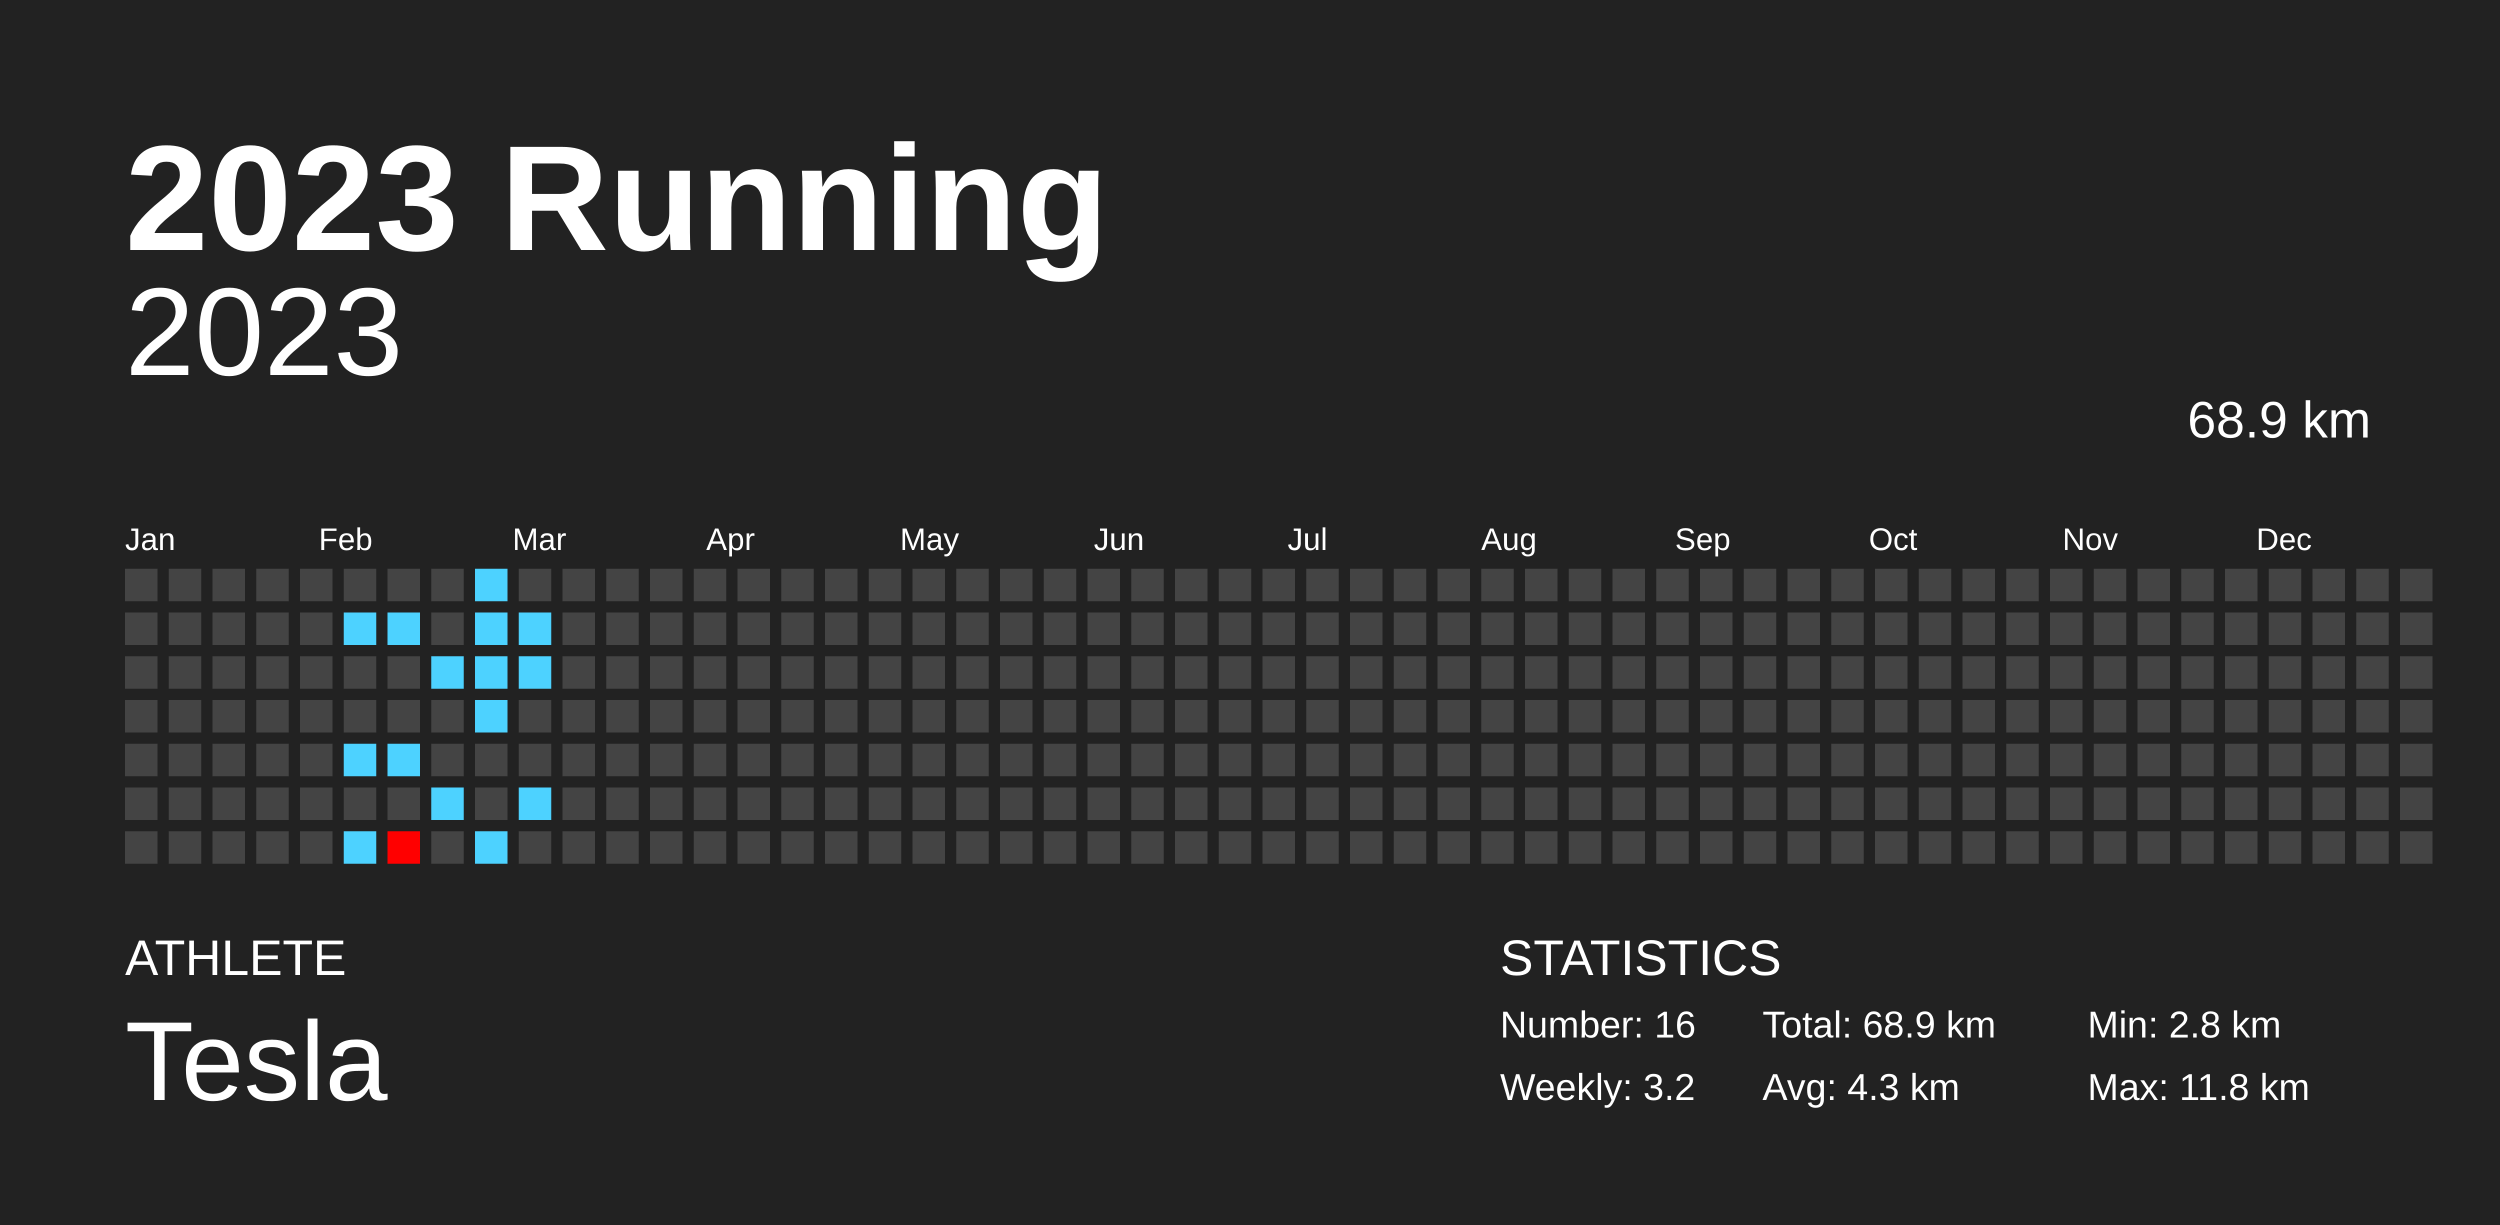
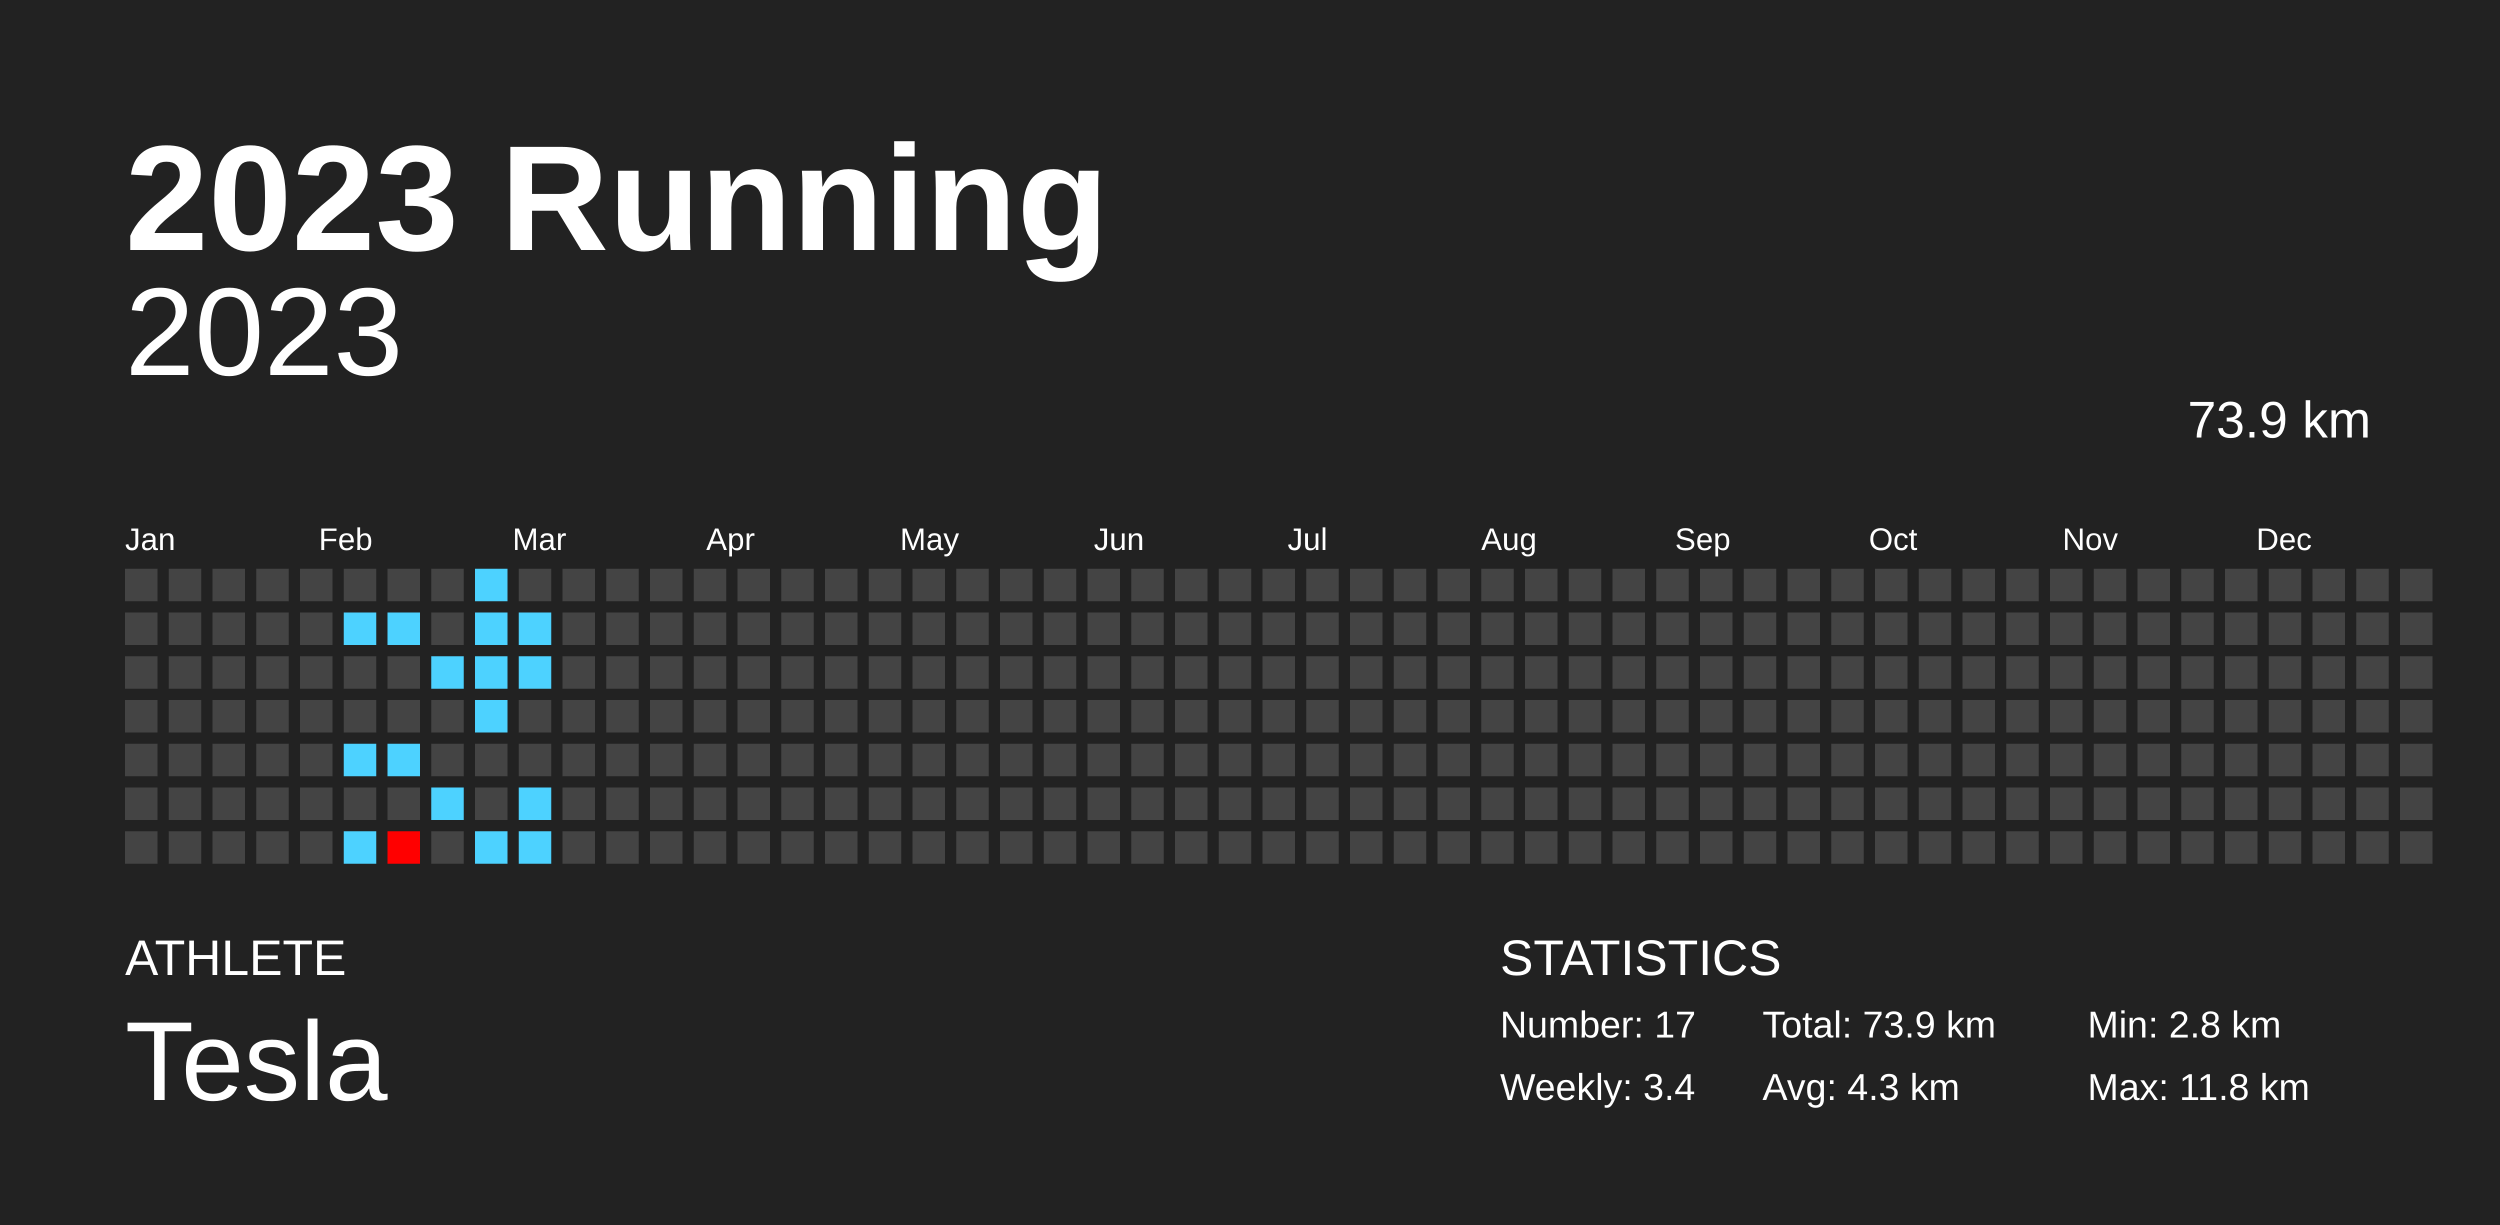
<svg xmlns="http://www.w3.org/2000/svg" baseProfile="full" height="98mm" version="1.1" viewBox="0,0,200,98" width="200mm">
  <defs />
  <rect fill="#222222" height="98" width="200" x="0" y="0" />
  <text fill="#FFFFFF" style="font-size:12px; font-family:Arial; font-weight:bold;" x="10" y="20">2023 Running</text>
  <text fill="#FFFFFF" style="font-size:4px; font-family:Arial" x="10" y="78">ATHLETE</text>
  <text fill="#FFFFFF" style="font-size:9px; font-family:Arial" x="10" y="88">Tesla</text>
  <text fill="#FFFFFF" style="font-size:4px; font-family:Arial" x="120" y="78">STATISTICS</text>
-   <text fill="#FFFFFF" style="font-size:3px; font-family:Arial" x="120" y="83">Number: 16</text>
-   <text fill="#FFFFFF" style="font-size:3px; font-family:Arial" x="120" y="88">Weekly: 3.2</text>
-   <text fill="#FFFFFF" style="font-size:3px; font-family:Arial" x="141" y="83">Total: 68.9 km</text>
+   <text fill="#FFFFFF" style="font-size:3px; font-family:Arial" x="120" y="83">Number: 17</text>
+   <text fill="#FFFFFF" style="font-size:3px; font-family:Arial" x="120" y="88">Weekly: 3.4</text>
+   <text fill="#FFFFFF" style="font-size:3px; font-family:Arial" x="141" y="83">Total: 73.9 km</text>
  <text fill="#FFFFFF" style="font-size:3px; font-family:Arial" x="141" y="88">Avg: 4.3 km</text>
  <text fill="#FFFFFF" style="font-size:3px; font-family:Arial" x="167" y="83">Min: 2.8 km</text>
  <text fill="#FFFFFF" style="font-size:3px; font-family:Arial" x="167" y="88">Max: 11.8 km</text>
  <text alignment-baseline="hanging" fill="#FFFFFF" style="font-size:10.0px; font-family:Arial;" x="10" y="30">2023</text>
-   <text alignment-baseline="hanging" fill="#FFFFFF" style="font-size:4.125px; font-family:Arial;" x="175" y="35">68.9 km</text>
+   <text alignment-baseline="hanging" fill="#FFFFFF" style="font-size:4.125px; font-family:Arial;" x="175" y="35">73.9 km</text>
  <text fill="#FFFFFF" style="font-size:2.5px; font-family:Arial" x="10.0" y="44">Jan</text>
  <text fill="#FFFFFF" style="font-size:2.5px; font-family:Arial" x="25.5" y="44">Feb</text>
  <text fill="#FFFFFF" style="font-size:2.5px; font-family:Arial" x="41.0" y="44">Mar</text>
  <text fill="#FFFFFF" style="font-size:2.5px; font-family:Arial" x="56.5" y="44">Apr</text>
  <text fill="#FFFFFF" style="font-size:2.5px; font-family:Arial" x="72.0" y="44">May</text>
  <text fill="#FFFFFF" style="font-size:2.5px; font-family:Arial" x="87.5" y="44">Jun</text>
  <text fill="#FFFFFF" style="font-size:2.5px; font-family:Arial" x="103.0" y="44">Jul</text>
  <text fill="#FFFFFF" style="font-size:2.5px; font-family:Arial" x="118.5" y="44">Aug</text>
  <text fill="#FFFFFF" style="font-size:2.5px; font-family:Arial" x="134.0" y="44">Sep</text>
  <text fill="#FFFFFF" style="font-size:2.5px; font-family:Arial" x="149.5" y="44">Oct</text>
  <text fill="#FFFFFF" style="font-size:2.5px; font-family:Arial" x="165.0" y="44">Nov</text>
  <text fill="#FFFFFF" style="font-size:2.5px; font-family:Arial" x="180.5" y="44">Dec</text>
  <rect fill="#444444" height="2.6" width="2.6" x="10.0" y="45.5" />
  <rect fill="#444444" height="2.6" width="2.6" x="10.0" y="49.0" />
  <rect fill="#444444" height="2.6" width="2.6" x="10.0" y="52.5" />
  <rect fill="#444444" height="2.6" width="2.6" x="10.0" y="56.0" />
  <rect fill="#444444" height="2.6" width="2.6" x="10.0" y="59.5" />
  <rect fill="#444444" height="2.6" width="2.6" x="10.0" y="63.0" />
  <rect fill="#444444" height="2.6" width="2.6" x="10.0" y="66.5" />
  <rect fill="#444444" height="2.6" width="2.6" x="13.5" y="45.5" />
  <rect fill="#444444" height="2.6" width="2.6" x="13.5" y="49.0" />
  <rect fill="#444444" height="2.6" width="2.6" x="13.5" y="52.5" />
  <rect fill="#444444" height="2.6" width="2.6" x="13.5" y="56.0" />
  <rect fill="#444444" height="2.6" width="2.6" x="13.5" y="59.5" />
  <rect fill="#444444" height="2.6" width="2.6" x="13.5" y="63.0" />
  <rect fill="#444444" height="2.6" width="2.6" x="13.5" y="66.5" />
  <rect fill="#444444" height="2.6" width="2.6" x="17.0" y="45.5" />
  <rect fill="#444444" height="2.6" width="2.6" x="17.0" y="49.0" />
  <rect fill="#444444" height="2.6" width="2.6" x="17.0" y="52.5" />
  <rect fill="#444444" height="2.6" width="2.6" x="17.0" y="56.0" />
  <rect fill="#444444" height="2.6" width="2.6" x="17.0" y="59.5" />
  <rect fill="#444444" height="2.6" width="2.6" x="17.0" y="63.0" />
  <rect fill="#444444" height="2.6" width="2.6" x="17.0" y="66.5" />
  <rect fill="#444444" height="2.6" width="2.6" x="20.5" y="45.5" />
  <rect fill="#444444" height="2.6" width="2.6" x="20.5" y="49.0" />
  <rect fill="#444444" height="2.6" width="2.6" x="20.5" y="52.5" />
  <rect fill="#444444" height="2.6" width="2.6" x="20.5" y="56.0" />
  <rect fill="#444444" height="2.6" width="2.6" x="20.5" y="59.5" />
  <rect fill="#444444" height="2.6" width="2.6" x="20.5" y="63.0" />
  <rect fill="#444444" height="2.6" width="2.6" x="20.5" y="66.5" />
  <rect fill="#444444" height="2.6" width="2.6" x="24.0" y="45.5" />
  <rect fill="#444444" height="2.6" width="2.6" x="24.0" y="49.0" />
  <rect fill="#444444" height="2.6" width="2.6" x="24.0" y="52.5" />
  <rect fill="#444444" height="2.6" width="2.6" x="24.0" y="56.0" />
  <rect fill="#444444" height="2.6" width="2.6" x="24.0" y="59.5" />
  <rect fill="#444444" height="2.6" width="2.6" x="24.0" y="63.0" />
  <rect fill="#444444" height="2.6" width="2.6" x="24.0" y="66.5" />
  <rect fill="#444444" height="2.6" width="2.6" x="27.5" y="45.5" />
  <rect fill="#4dd2ff" height="2.6" width="2.6" x="27.5" y="49.0" />
  <rect fill="#444444" height="2.6" width="2.6" x="27.5" y="52.5" />
  <rect fill="#444444" height="2.6" width="2.6" x="27.5" y="56.0" />
  <rect fill="#4dd2ff" height="2.6" width="2.6" x="27.5" y="59.5" />
  <rect fill="#444444" height="2.6" width="2.6" x="27.5" y="63.0" />
  <rect fill="#4dd2ff" height="2.6" width="2.6" x="27.5" y="66.5" />
  <rect fill="#444444" height="2.6" width="2.6" x="31.0" y="45.5" />
  <rect fill="#4dd2ff" height="2.6" width="2.6" x="31.0" y="49.0" />
  <rect fill="#444444" height="2.6" width="2.6" x="31.0" y="52.5" />
  <rect fill="#444444" height="2.6" width="2.6" x="31.0" y="56.0" />
  <rect fill="#4dd2ff" height="2.6" width="2.6" x="31.0" y="59.5" />
  <rect fill="#444444" height="2.6" width="2.6" x="31.0" y="63.0" />
  <rect fill="#ff0000" height="2.6" width="2.6" x="31.0" y="66.5" />
  <rect fill="#444444" height="2.6" width="2.6" x="34.5" y="45.5" />
  <rect fill="#444444" height="2.6" width="2.6" x="34.5" y="49.0" />
  <rect fill="#4dd2ff" height="2.6" width="2.6" x="34.5" y="52.5" />
  <rect fill="#444444" height="2.6" width="2.6" x="34.5" y="56.0" />
  <rect fill="#444444" height="2.6" width="2.6" x="34.5" y="59.5" />
  <rect fill="#4dd2ff" height="2.6" width="2.6" x="34.5" y="63.0" />
  <rect fill="#444444" height="2.6" width="2.6" x="34.5" y="66.5" />
  <rect fill="#4dd2ff" height="2.6" width="2.6" x="38.0" y="45.5" />
  <rect fill="#4dd2ff" height="2.6" width="2.6" x="38.0" y="49.0" />
  <rect fill="#4dd2ff" height="2.6" width="2.6" x="38.0" y="52.5" />
  <rect fill="#4dd2ff" height="2.6" width="2.6" x="38.0" y="56.0" />
  <rect fill="#444444" height="2.6" width="2.6" x="38.0" y="59.5" />
  <rect fill="#444444" height="2.6" width="2.6" x="38.0" y="63.0" />
  <rect fill="#4dd2ff" height="2.6" width="2.6" x="38.0" y="66.5" />
  <rect fill="#444444" height="2.6" width="2.6" x="41.5" y="45.5" />
  <rect fill="#4dd2ff" height="2.6" width="2.6" x="41.5" y="49.0" />
  <rect fill="#4dd2ff" height="2.6" width="2.6" x="41.5" y="52.5" />
  <rect fill="#444444" height="2.6" width="2.6" x="41.5" y="56.0" />
  <rect fill="#444444" height="2.6" width="2.6" x="41.5" y="59.5" />
  <rect fill="#4dd2ff" height="2.6" width="2.6" x="41.5" y="63.0" />
-   <rect fill="#444444" height="2.6" width="2.6" x="41.5" y="66.5" />
+   <rect fill="#4dd2ff" height="2.6" width="2.6" x="41.5" y="66.5" />
  <rect fill="#444444" height="2.6" width="2.6" x="45.0" y="45.5" />
  <rect fill="#444444" height="2.6" width="2.6" x="45.0" y="49.0" />
  <rect fill="#444444" height="2.6" width="2.6" x="45.0" y="52.5" />
  <rect fill="#444444" height="2.6" width="2.6" x="45.0" y="56.0" />
  <rect fill="#444444" height="2.6" width="2.6" x="45.0" y="59.5" />
  <rect fill="#444444" height="2.6" width="2.6" x="45.0" y="63.0" />
  <rect fill="#444444" height="2.6" width="2.6" x="45.0" y="66.5" />
  <rect fill="#444444" height="2.6" width="2.6" x="48.5" y="45.5" />
  <rect fill="#444444" height="2.6" width="2.6" x="48.5" y="49.0" />
  <rect fill="#444444" height="2.6" width="2.6" x="48.5" y="52.5" />
  <rect fill="#444444" height="2.6" width="2.6" x="48.5" y="56.0" />
  <rect fill="#444444" height="2.6" width="2.6" x="48.5" y="59.5" />
  <rect fill="#444444" height="2.6" width="2.6" x="48.5" y="63.0" />
  <rect fill="#444444" height="2.6" width="2.6" x="48.5" y="66.5" />
  <rect fill="#444444" height="2.6" width="2.6" x="52.0" y="45.5" />
  <rect fill="#444444" height="2.6" width="2.6" x="52.0" y="49.0" />
  <rect fill="#444444" height="2.6" width="2.6" x="52.0" y="52.5" />
  <rect fill="#444444" height="2.6" width="2.6" x="52.0" y="56.0" />
  <rect fill="#444444" height="2.6" width="2.6" x="52.0" y="59.5" />
  <rect fill="#444444" height="2.6" width="2.6" x="52.0" y="63.0" />
  <rect fill="#444444" height="2.6" width="2.6" x="52.0" y="66.5" />
  <rect fill="#444444" height="2.6" width="2.6" x="55.5" y="45.5" />
  <rect fill="#444444" height="2.6" width="2.6" x="55.5" y="49.0" />
  <rect fill="#444444" height="2.6" width="2.6" x="55.5" y="52.5" />
  <rect fill="#444444" height="2.6" width="2.6" x="55.5" y="56.0" />
  <rect fill="#444444" height="2.6" width="2.6" x="55.5" y="59.5" />
  <rect fill="#444444" height="2.6" width="2.6" x="55.5" y="63.0" />
  <rect fill="#444444" height="2.6" width="2.6" x="55.5" y="66.5" />
  <rect fill="#444444" height="2.6" width="2.6" x="59.0" y="45.5" />
  <rect fill="#444444" height="2.6" width="2.6" x="59.0" y="49.0" />
  <rect fill="#444444" height="2.6" width="2.6" x="59.0" y="52.5" />
  <rect fill="#444444" height="2.6" width="2.6" x="59.0" y="56.0" />
  <rect fill="#444444" height="2.6" width="2.6" x="59.0" y="59.5" />
  <rect fill="#444444" height="2.6" width="2.6" x="59.0" y="63.0" />
  <rect fill="#444444" height="2.6" width="2.6" x="59.0" y="66.5" />
  <rect fill="#444444" height="2.6" width="2.6" x="62.5" y="45.5" />
  <rect fill="#444444" height="2.6" width="2.6" x="62.5" y="49.0" />
  <rect fill="#444444" height="2.6" width="2.6" x="62.5" y="52.5" />
  <rect fill="#444444" height="2.6" width="2.6" x="62.5" y="56.0" />
  <rect fill="#444444" height="2.6" width="2.6" x="62.5" y="59.5" />
  <rect fill="#444444" height="2.6" width="2.6" x="62.5" y="63.0" />
  <rect fill="#444444" height="2.6" width="2.6" x="62.5" y="66.5" />
  <rect fill="#444444" height="2.6" width="2.6" x="66.0" y="45.5" />
  <rect fill="#444444" height="2.6" width="2.6" x="66.0" y="49.0" />
  <rect fill="#444444" height="2.6" width="2.6" x="66.0" y="52.5" />
  <rect fill="#444444" height="2.6" width="2.6" x="66.0" y="56.0" />
  <rect fill="#444444" height="2.6" width="2.6" x="66.0" y="59.5" />
  <rect fill="#444444" height="2.6" width="2.6" x="66.0" y="63.0" />
  <rect fill="#444444" height="2.6" width="2.6" x="66.0" y="66.5" />
  <rect fill="#444444" height="2.6" width="2.6" x="69.5" y="45.5" />
  <rect fill="#444444" height="2.6" width="2.6" x="69.5" y="49.0" />
  <rect fill="#444444" height="2.6" width="2.6" x="69.5" y="52.5" />
  <rect fill="#444444" height="2.6" width="2.6" x="69.5" y="56.0" />
  <rect fill="#444444" height="2.6" width="2.6" x="69.5" y="59.5" />
  <rect fill="#444444" height="2.6" width="2.6" x="69.5" y="63.0" />
  <rect fill="#444444" height="2.6" width="2.6" x="69.5" y="66.5" />
  <rect fill="#444444" height="2.6" width="2.6" x="73.0" y="45.5" />
  <rect fill="#444444" height="2.6" width="2.6" x="73.0" y="49.0" />
  <rect fill="#444444" height="2.6" width="2.6" x="73.0" y="52.5" />
  <rect fill="#444444" height="2.6" width="2.6" x="73.0" y="56.0" />
  <rect fill="#444444" height="2.6" width="2.6" x="73.0" y="59.5" />
  <rect fill="#444444" height="2.6" width="2.6" x="73.0" y="63.0" />
  <rect fill="#444444" height="2.6" width="2.6" x="73.0" y="66.5" />
  <rect fill="#444444" height="2.6" width="2.6" x="76.5" y="45.5" />
  <rect fill="#444444" height="2.6" width="2.6" x="76.5" y="49.0" />
  <rect fill="#444444" height="2.6" width="2.6" x="76.5" y="52.5" />
  <rect fill="#444444" height="2.6" width="2.6" x="76.5" y="56.0" />
  <rect fill="#444444" height="2.6" width="2.6" x="76.5" y="59.5" />
  <rect fill="#444444" height="2.6" width="2.6" x="76.5" y="63.0" />
  <rect fill="#444444" height="2.6" width="2.6" x="76.5" y="66.5" />
  <rect fill="#444444" height="2.6" width="2.6" x="80.0" y="45.5" />
  <rect fill="#444444" height="2.6" width="2.6" x="80.0" y="49.0" />
  <rect fill="#444444" height="2.6" width="2.6" x="80.0" y="52.5" />
  <rect fill="#444444" height="2.6" width="2.6" x="80.0" y="56.0" />
  <rect fill="#444444" height="2.6" width="2.6" x="80.0" y="59.5" />
  <rect fill="#444444" height="2.6" width="2.6" x="80.0" y="63.0" />
  <rect fill="#444444" height="2.6" width="2.6" x="80.0" y="66.5" />
  <rect fill="#444444" height="2.6" width="2.6" x="83.5" y="45.5" />
  <rect fill="#444444" height="2.6" width="2.6" x="83.5" y="49.0" />
  <rect fill="#444444" height="2.6" width="2.6" x="83.5" y="52.5" />
  <rect fill="#444444" height="2.6" width="2.6" x="83.5" y="56.0" />
  <rect fill="#444444" height="2.6" width="2.6" x="83.5" y="59.5" />
  <rect fill="#444444" height="2.6" width="2.6" x="83.5" y="63.0" />
  <rect fill="#444444" height="2.6" width="2.6" x="83.5" y="66.5" />
  <rect fill="#444444" height="2.6" width="2.6" x="87.0" y="45.5" />
  <rect fill="#444444" height="2.6" width="2.6" x="87.0" y="49.0" />
  <rect fill="#444444" height="2.6" width="2.6" x="87.0" y="52.5" />
  <rect fill="#444444" height="2.6" width="2.6" x="87.0" y="56.0" />
  <rect fill="#444444" height="2.6" width="2.6" x="87.0" y="59.5" />
  <rect fill="#444444" height="2.6" width="2.6" x="87.0" y="63.0" />
  <rect fill="#444444" height="2.6" width="2.6" x="87.0" y="66.5" />
  <rect fill="#444444" height="2.6" width="2.6" x="90.5" y="45.5" />
  <rect fill="#444444" height="2.6" width="2.6" x="90.5" y="49.0" />
  <rect fill="#444444" height="2.6" width="2.6" x="90.5" y="52.5" />
  <rect fill="#444444" height="2.6" width="2.6" x="90.5" y="56.0" />
  <rect fill="#444444" height="2.6" width="2.6" x="90.5" y="59.5" />
  <rect fill="#444444" height="2.6" width="2.6" x="90.5" y="63.0" />
  <rect fill="#444444" height="2.6" width="2.6" x="90.5" y="66.5" />
  <rect fill="#444444" height="2.6" width="2.6" x="94.0" y="45.5" />
  <rect fill="#444444" height="2.6" width="2.6" x="94.0" y="49.0" />
  <rect fill="#444444" height="2.6" width="2.6" x="94.0" y="52.5" />
  <rect fill="#444444" height="2.6" width="2.6" x="94.0" y="56.0" />
  <rect fill="#444444" height="2.6" width="2.6" x="94.0" y="59.5" />
  <rect fill="#444444" height="2.6" width="2.6" x="94.0" y="63.0" />
  <rect fill="#444444" height="2.6" width="2.6" x="94.0" y="66.5" />
  <rect fill="#444444" height="2.6" width="2.6" x="97.5" y="45.5" />
  <rect fill="#444444" height="2.6" width="2.6" x="97.5" y="49.0" />
  <rect fill="#444444" height="2.6" width="2.6" x="97.5" y="52.5" />
  <rect fill="#444444" height="2.6" width="2.6" x="97.5" y="56.0" />
  <rect fill="#444444" height="2.6" width="2.6" x="97.5" y="59.5" />
  <rect fill="#444444" height="2.6" width="2.6" x="97.5" y="63.0" />
  <rect fill="#444444" height="2.6" width="2.6" x="97.5" y="66.5" />
  <rect fill="#444444" height="2.6" width="2.6" x="101.0" y="45.5" />
  <rect fill="#444444" height="2.6" width="2.6" x="101.0" y="49.0" />
  <rect fill="#444444" height="2.6" width="2.6" x="101.0" y="52.5" />
  <rect fill="#444444" height="2.6" width="2.6" x="101.0" y="56.0" />
  <rect fill="#444444" height="2.6" width="2.6" x="101.0" y="59.5" />
  <rect fill="#444444" height="2.6" width="2.6" x="101.0" y="63.0" />
  <rect fill="#444444" height="2.6" width="2.6" x="101.0" y="66.5" />
  <rect fill="#444444" height="2.6" width="2.6" x="104.5" y="45.5" />
  <rect fill="#444444" height="2.6" width="2.6" x="104.5" y="49.0" />
  <rect fill="#444444" height="2.6" width="2.6" x="104.5" y="52.5" />
  <rect fill="#444444" height="2.6" width="2.6" x="104.5" y="56.0" />
  <rect fill="#444444" height="2.6" width="2.6" x="104.5" y="59.5" />
  <rect fill="#444444" height="2.6" width="2.6" x="104.5" y="63.0" />
  <rect fill="#444444" height="2.6" width="2.6" x="104.5" y="66.5" />
  <rect fill="#444444" height="2.6" width="2.6" x="108.0" y="45.5" />
  <rect fill="#444444" height="2.6" width="2.6" x="108.0" y="49.0" />
  <rect fill="#444444" height="2.6" width="2.6" x="108.0" y="52.5" />
  <rect fill="#444444" height="2.6" width="2.6" x="108.0" y="56.0" />
  <rect fill="#444444" height="2.6" width="2.6" x="108.0" y="59.5" />
  <rect fill="#444444" height="2.6" width="2.6" x="108.0" y="63.0" />
  <rect fill="#444444" height="2.6" width="2.6" x="108.0" y="66.5" />
  <rect fill="#444444" height="2.6" width="2.6" x="111.5" y="45.5" />
  <rect fill="#444444" height="2.6" width="2.6" x="111.5" y="49.0" />
  <rect fill="#444444" height="2.6" width="2.6" x="111.5" y="52.5" />
  <rect fill="#444444" height="2.6" width="2.6" x="111.5" y="56.0" />
  <rect fill="#444444" height="2.6" width="2.6" x="111.5" y="59.5" />
  <rect fill="#444444" height="2.6" width="2.6" x="111.5" y="63.0" />
  <rect fill="#444444" height="2.6" width="2.6" x="111.5" y="66.5" />
  <rect fill="#444444" height="2.6" width="2.6" x="115.0" y="45.5" />
  <rect fill="#444444" height="2.6" width="2.6" x="115.0" y="49.0" />
  <rect fill="#444444" height="2.6" width="2.6" x="115.0" y="52.5" />
  <rect fill="#444444" height="2.6" width="2.6" x="115.0" y="56.0" />
  <rect fill="#444444" height="2.6" width="2.6" x="115.0" y="59.5" />
  <rect fill="#444444" height="2.6" width="2.6" x="115.0" y="63.0" />
  <rect fill="#444444" height="2.6" width="2.6" x="115.0" y="66.5" />
  <rect fill="#444444" height="2.6" width="2.6" x="118.5" y="45.5" />
  <rect fill="#444444" height="2.6" width="2.6" x="118.5" y="49.0" />
  <rect fill="#444444" height="2.6" width="2.6" x="118.5" y="52.5" />
  <rect fill="#444444" height="2.6" width="2.6" x="118.5" y="56.0" />
  <rect fill="#444444" height="2.6" width="2.6" x="118.5" y="59.5" />
  <rect fill="#444444" height="2.6" width="2.6" x="118.5" y="63.0" />
  <rect fill="#444444" height="2.6" width="2.6" x="118.5" y="66.5" />
  <rect fill="#444444" height="2.6" width="2.6" x="122.0" y="45.5" />
  <rect fill="#444444" height="2.6" width="2.6" x="122.0" y="49.0" />
  <rect fill="#444444" height="2.6" width="2.6" x="122.0" y="52.5" />
  <rect fill="#444444" height="2.6" width="2.6" x="122.0" y="56.0" />
  <rect fill="#444444" height="2.6" width="2.6" x="122.0" y="59.5" />
  <rect fill="#444444" height="2.6" width="2.6" x="122.0" y="63.0" />
  <rect fill="#444444" height="2.6" width="2.6" x="122.0" y="66.5" />
  <rect fill="#444444" height="2.6" width="2.6" x="125.5" y="45.5" />
  <rect fill="#444444" height="2.6" width="2.6" x="125.5" y="49.0" />
  <rect fill="#444444" height="2.6" width="2.6" x="125.5" y="52.5" />
  <rect fill="#444444" height="2.6" width="2.6" x="125.5" y="56.0" />
  <rect fill="#444444" height="2.6" width="2.6" x="125.5" y="59.5" />
  <rect fill="#444444" height="2.6" width="2.6" x="125.5" y="63.0" />
  <rect fill="#444444" height="2.6" width="2.6" x="125.5" y="66.5" />
  <rect fill="#444444" height="2.6" width="2.6" x="129.0" y="45.5" />
  <rect fill="#444444" height="2.6" width="2.6" x="129.0" y="49.0" />
  <rect fill="#444444" height="2.6" width="2.6" x="129.0" y="52.5" />
  <rect fill="#444444" height="2.6" width="2.6" x="129.0" y="56.0" />
  <rect fill="#444444" height="2.6" width="2.6" x="129.0" y="59.5" />
  <rect fill="#444444" height="2.6" width="2.6" x="129.0" y="63.0" />
  <rect fill="#444444" height="2.6" width="2.6" x="129.0" y="66.5" />
  <rect fill="#444444" height="2.6" width="2.6" x="132.5" y="45.5" />
  <rect fill="#444444" height="2.6" width="2.6" x="132.5" y="49.0" />
  <rect fill="#444444" height="2.6" width="2.6" x="132.5" y="52.5" />
  <rect fill="#444444" height="2.6" width="2.6" x="132.5" y="56.0" />
  <rect fill="#444444" height="2.6" width="2.6" x="132.5" y="59.5" />
  <rect fill="#444444" height="2.6" width="2.6" x="132.5" y="63.0" />
  <rect fill="#444444" height="2.6" width="2.6" x="132.5" y="66.5" />
  <rect fill="#444444" height="2.6" width="2.6" x="136.0" y="45.5" />
  <rect fill="#444444" height="2.6" width="2.6" x="136.0" y="49.0" />
  <rect fill="#444444" height="2.6" width="2.6" x="136.0" y="52.5" />
  <rect fill="#444444" height="2.6" width="2.6" x="136.0" y="56.0" />
  <rect fill="#444444" height="2.6" width="2.6" x="136.0" y="59.5" />
  <rect fill="#444444" height="2.6" width="2.6" x="136.0" y="63.0" />
  <rect fill="#444444" height="2.6" width="2.6" x="136.0" y="66.5" />
  <rect fill="#444444" height="2.6" width="2.6" x="139.5" y="45.5" />
  <rect fill="#444444" height="2.6" width="2.6" x="139.5" y="49.0" />
  <rect fill="#444444" height="2.6" width="2.6" x="139.5" y="52.5" />
  <rect fill="#444444" height="2.6" width="2.6" x="139.5" y="56.0" />
  <rect fill="#444444" height="2.6" width="2.6" x="139.5" y="59.5" />
  <rect fill="#444444" height="2.6" width="2.6" x="139.5" y="63.0" />
  <rect fill="#444444" height="2.6" width="2.6" x="139.5" y="66.5" />
  <rect fill="#444444" height="2.6" width="2.6" x="143.0" y="45.5" />
  <rect fill="#444444" height="2.6" width="2.6" x="143.0" y="49.0" />
  <rect fill="#444444" height="2.6" width="2.6" x="143.0" y="52.5" />
  <rect fill="#444444" height="2.6" width="2.6" x="143.0" y="56.0" />
  <rect fill="#444444" height="2.6" width="2.6" x="143.0" y="59.5" />
  <rect fill="#444444" height="2.6" width="2.6" x="143.0" y="63.0" />
  <rect fill="#444444" height="2.6" width="2.6" x="143.0" y="66.5" />
  <rect fill="#444444" height="2.6" width="2.6" x="146.5" y="45.5" />
  <rect fill="#444444" height="2.6" width="2.6" x="146.5" y="49.0" />
  <rect fill="#444444" height="2.6" width="2.6" x="146.5" y="52.5" />
  <rect fill="#444444" height="2.6" width="2.6" x="146.5" y="56.0" />
  <rect fill="#444444" height="2.6" width="2.6" x="146.5" y="59.5" />
  <rect fill="#444444" height="2.6" width="2.6" x="146.5" y="63.0" />
  <rect fill="#444444" height="2.6" width="2.6" x="146.5" y="66.5" />
  <rect fill="#444444" height="2.6" width="2.6" x="150.0" y="45.5" />
  <rect fill="#444444" height="2.6" width="2.6" x="150.0" y="49.0" />
  <rect fill="#444444" height="2.6" width="2.6" x="150.0" y="52.5" />
  <rect fill="#444444" height="2.6" width="2.6" x="150.0" y="56.0" />
  <rect fill="#444444" height="2.6" width="2.6" x="150.0" y="59.5" />
  <rect fill="#444444" height="2.6" width="2.6" x="150.0" y="63.0" />
  <rect fill="#444444" height="2.6" width="2.6" x="150.0" y="66.5" />
  <rect fill="#444444" height="2.6" width="2.6" x="153.5" y="45.5" />
  <rect fill="#444444" height="2.6" width="2.6" x="153.5" y="49.0" />
  <rect fill="#444444" height="2.6" width="2.6" x="153.5" y="52.5" />
  <rect fill="#444444" height="2.6" width="2.6" x="153.5" y="56.0" />
  <rect fill="#444444" height="2.6" width="2.6" x="153.5" y="59.5" />
  <rect fill="#444444" height="2.6" width="2.6" x="153.5" y="63.0" />
  <rect fill="#444444" height="2.6" width="2.6" x="153.5" y="66.5" />
  <rect fill="#444444" height="2.6" width="2.6" x="157.0" y="45.5" />
  <rect fill="#444444" height="2.6" width="2.6" x="157.0" y="49.0" />
  <rect fill="#444444" height="2.6" width="2.6" x="157.0" y="52.5" />
  <rect fill="#444444" height="2.6" width="2.6" x="157.0" y="56.0" />
  <rect fill="#444444" height="2.6" width="2.6" x="157.0" y="59.5" />
  <rect fill="#444444" height="2.6" width="2.6" x="157.0" y="63.0" />
  <rect fill="#444444" height="2.6" width="2.6" x="157.0" y="66.5" />
  <rect fill="#444444" height="2.6" width="2.6" x="160.5" y="45.5" />
  <rect fill="#444444" height="2.6" width="2.6" x="160.5" y="49.0" />
  <rect fill="#444444" height="2.6" width="2.6" x="160.5" y="52.5" />
  <rect fill="#444444" height="2.6" width="2.6" x="160.5" y="56.0" />
  <rect fill="#444444" height="2.6" width="2.6" x="160.5" y="59.5" />
  <rect fill="#444444" height="2.6" width="2.6" x="160.5" y="63.0" />
  <rect fill="#444444" height="2.6" width="2.6" x="160.5" y="66.5" />
  <rect fill="#444444" height="2.6" width="2.6" x="164.0" y="45.5" />
  <rect fill="#444444" height="2.6" width="2.6" x="164.0" y="49.0" />
  <rect fill="#444444" height="2.6" width="2.6" x="164.0" y="52.5" />
  <rect fill="#444444" height="2.6" width="2.6" x="164.0" y="56.0" />
  <rect fill="#444444" height="2.6" width="2.6" x="164.0" y="59.5" />
  <rect fill="#444444" height="2.6" width="2.6" x="164.0" y="63.0" />
  <rect fill="#444444" height="2.6" width="2.6" x="164.0" y="66.5" />
  <rect fill="#444444" height="2.6" width="2.6" x="167.5" y="45.5" />
  <rect fill="#444444" height="2.6" width="2.6" x="167.5" y="49.0" />
  <rect fill="#444444" height="2.6" width="2.6" x="167.5" y="52.5" />
  <rect fill="#444444" height="2.6" width="2.6" x="167.5" y="56.0" />
  <rect fill="#444444" height="2.6" width="2.6" x="167.5" y="59.5" />
  <rect fill="#444444" height="2.6" width="2.6" x="167.5" y="63.0" />
  <rect fill="#444444" height="2.6" width="2.6" x="167.5" y="66.5" />
  <rect fill="#444444" height="2.6" width="2.6" x="171.0" y="45.5" />
  <rect fill="#444444" height="2.6" width="2.6" x="171.0" y="49.0" />
  <rect fill="#444444" height="2.6" width="2.6" x="171.0" y="52.5" />
  <rect fill="#444444" height="2.6" width="2.6" x="171.0" y="56.0" />
  <rect fill="#444444" height="2.6" width="2.6" x="171.0" y="59.5" />
  <rect fill="#444444" height="2.6" width="2.6" x="171.0" y="63.0" />
  <rect fill="#444444" height="2.6" width="2.6" x="171.0" y="66.5" />
  <rect fill="#444444" height="2.6" width="2.6" x="174.5" y="45.5" />
  <rect fill="#444444" height="2.6" width="2.6" x="174.5" y="49.0" />
  <rect fill="#444444" height="2.6" width="2.6" x="174.5" y="52.5" />
  <rect fill="#444444" height="2.6" width="2.6" x="174.5" y="56.0" />
  <rect fill="#444444" height="2.6" width="2.6" x="174.5" y="59.5" />
  <rect fill="#444444" height="2.6" width="2.6" x="174.5" y="63.0" />
  <rect fill="#444444" height="2.6" width="2.6" x="174.5" y="66.5" />
  <rect fill="#444444" height="2.6" width="2.6" x="178.0" y="45.5" />
  <rect fill="#444444" height="2.6" width="2.6" x="178.0" y="49.0" />
  <rect fill="#444444" height="2.6" width="2.6" x="178.0" y="52.5" />
  <rect fill="#444444" height="2.6" width="2.6" x="178.0" y="56.0" />
  <rect fill="#444444" height="2.6" width="2.6" x="178.0" y="59.5" />
  <rect fill="#444444" height="2.6" width="2.6" x="178.0" y="63.0" />
  <rect fill="#444444" height="2.6" width="2.6" x="178.0" y="66.5" />
  <rect fill="#444444" height="2.6" width="2.6" x="181.5" y="45.5" />
  <rect fill="#444444" height="2.6" width="2.6" x="181.5" y="49.0" />
  <rect fill="#444444" height="2.6" width="2.6" x="181.5" y="52.5" />
  <rect fill="#444444" height="2.6" width="2.6" x="181.5" y="56.0" />
  <rect fill="#444444" height="2.6" width="2.6" x="181.5" y="59.5" />
  <rect fill="#444444" height="2.6" width="2.6" x="181.5" y="63.0" />
  <rect fill="#444444" height="2.6" width="2.6" x="181.5" y="66.5" />
  <rect fill="#444444" height="2.6" width="2.6" x="185.0" y="45.5" />
  <rect fill="#444444" height="2.6" width="2.6" x="185.0" y="49.0" />
  <rect fill="#444444" height="2.6" width="2.6" x="185.0" y="52.5" />
  <rect fill="#444444" height="2.6" width="2.6" x="185.0" y="56.0" />
  <rect fill="#444444" height="2.6" width="2.6" x="185.0" y="59.5" />
  <rect fill="#444444" height="2.6" width="2.6" x="185.0" y="63.0" />
  <rect fill="#444444" height="2.6" width="2.6" x="185.0" y="66.5" />
  <rect fill="#444444" height="2.6" width="2.6" x="188.5" y="45.5" />
  <rect fill="#444444" height="2.6" width="2.6" x="188.5" y="49.0" />
  <rect fill="#444444" height="2.6" width="2.6" x="188.5" y="52.5" />
  <rect fill="#444444" height="2.6" width="2.6" x="188.5" y="56.0" />
  <rect fill="#444444" height="2.6" width="2.6" x="188.5" y="59.5" />
  <rect fill="#444444" height="2.6" width="2.6" x="188.5" y="63.0" />
  <rect fill="#444444" height="2.6" width="2.6" x="188.5" y="66.5" />
  <rect fill="#444444" height="2.6" width="2.6" x="192.0" y="45.5" />
  <rect fill="#444444" height="2.6" width="2.6" x="192.0" y="49.0" />
  <rect fill="#444444" height="2.6" width="2.6" x="192.0" y="52.5" />
  <rect fill="#444444" height="2.6" width="2.6" x="192.0" y="56.0" />
  <rect fill="#444444" height="2.6" width="2.6" x="192.0" y="59.5" />
  <rect fill="#444444" height="2.6" width="2.6" x="192.0" y="63.0" />
  <rect fill="#444444" height="2.6" width="2.6" x="192.0" y="66.5" />
</svg>
